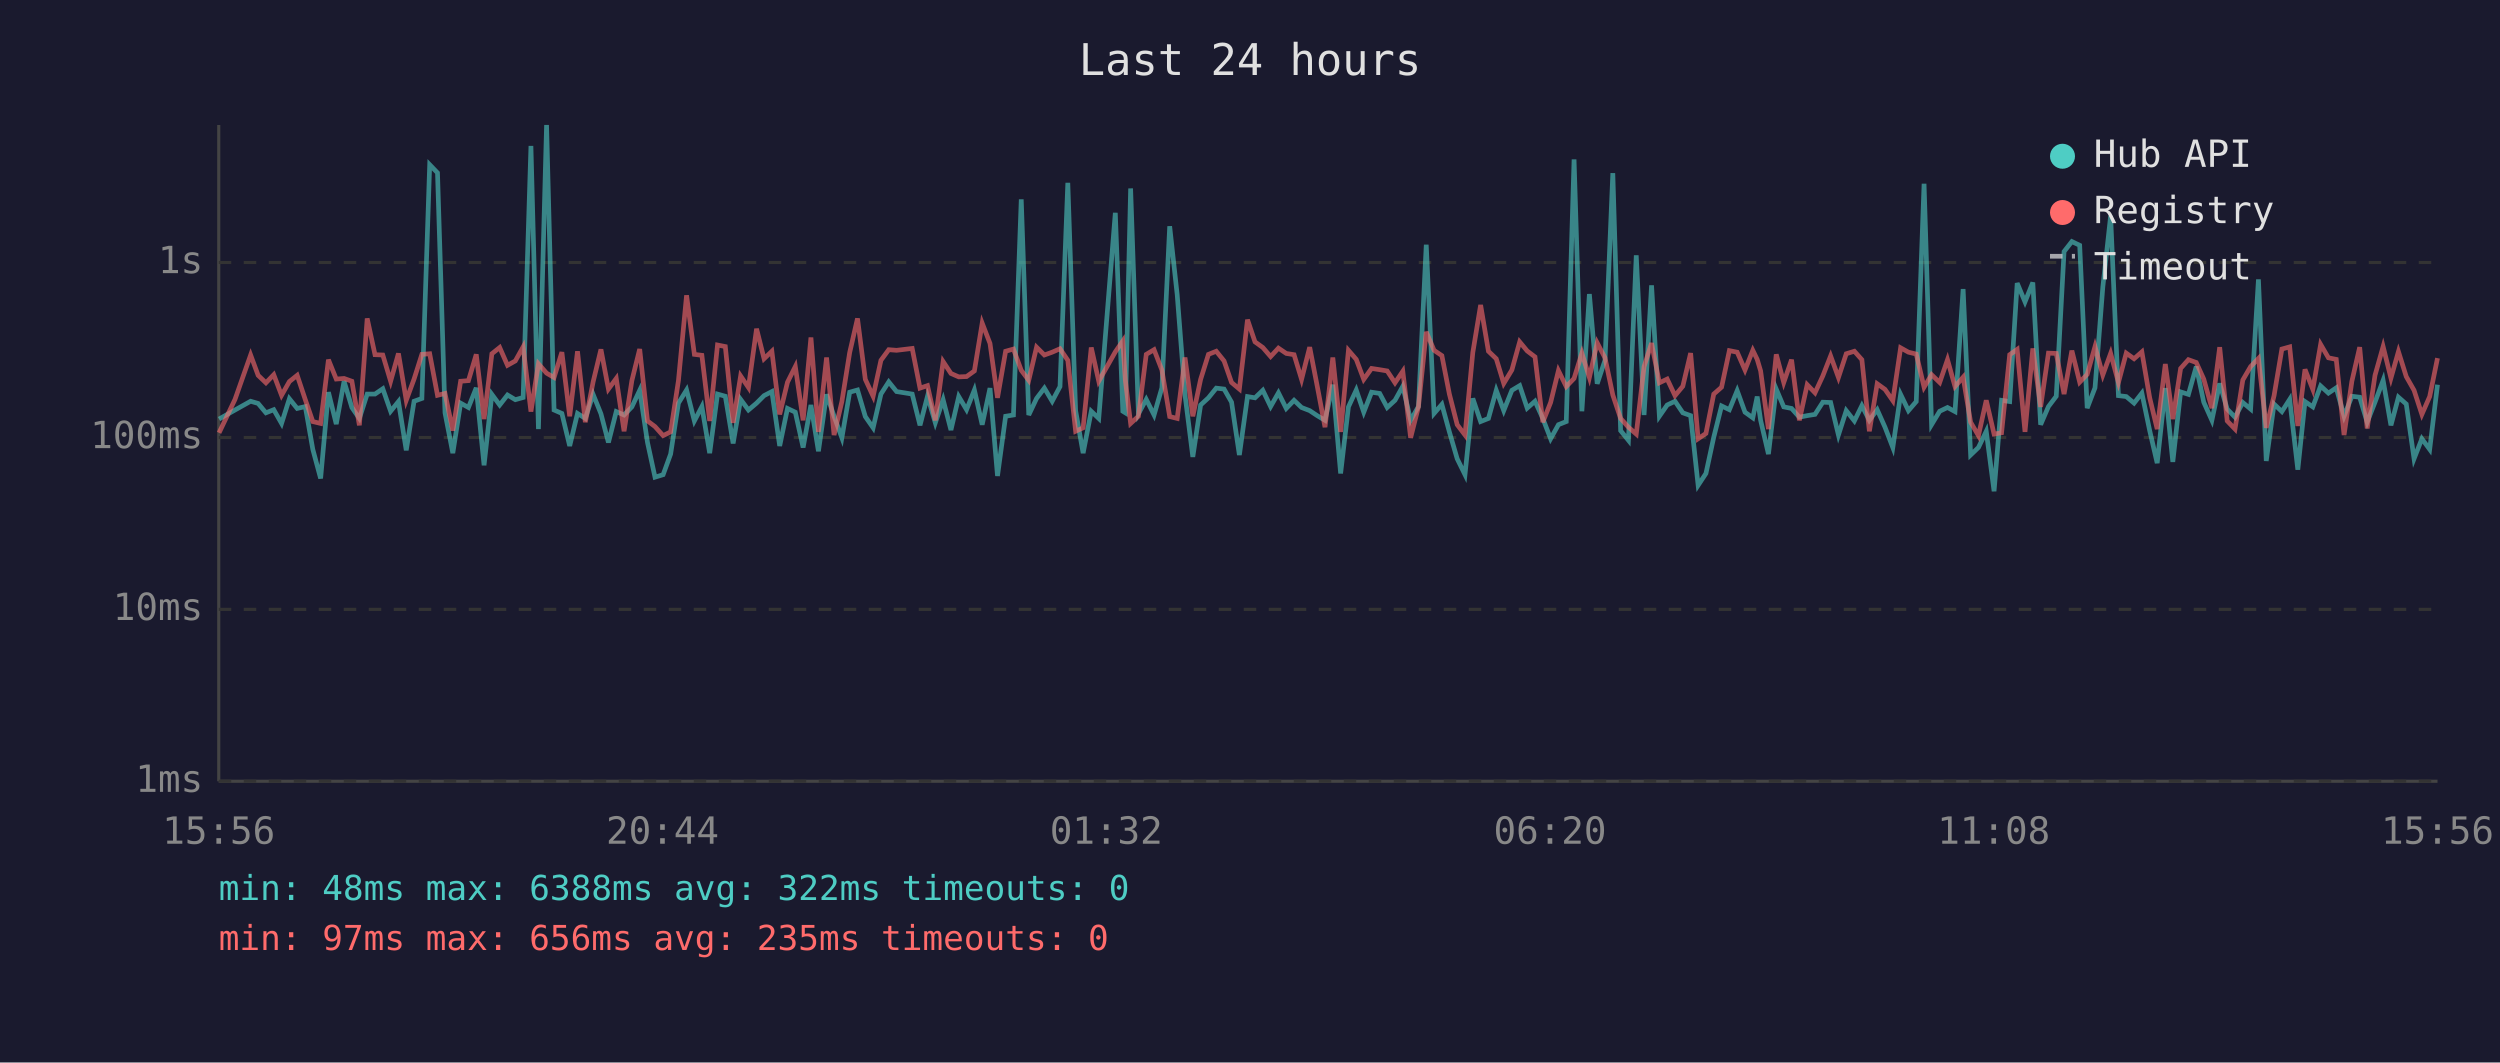
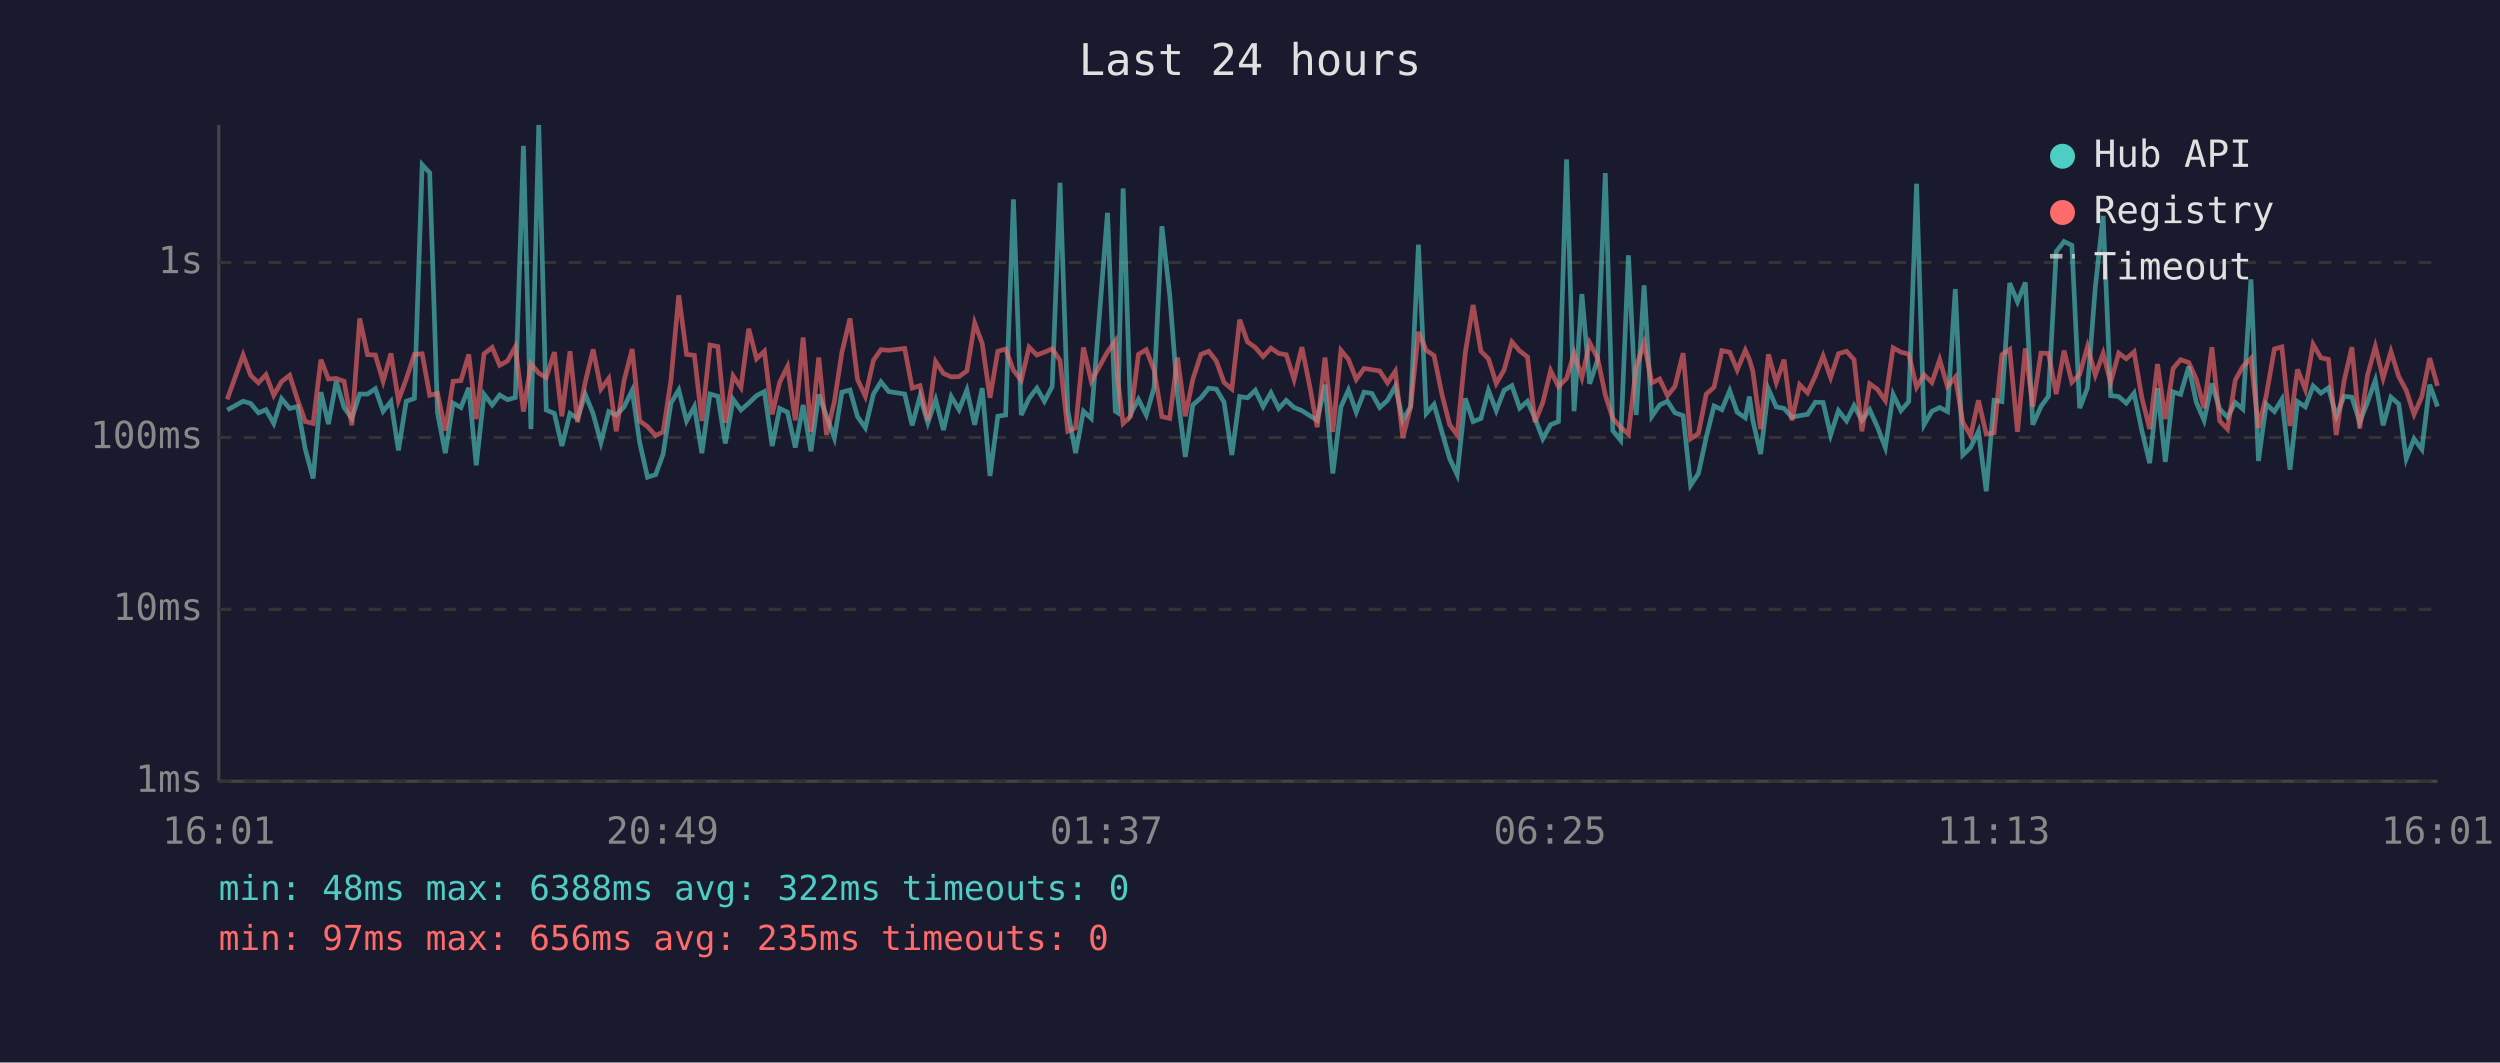
<svg xmlns="http://www.w3.org/2000/svg" viewBox="0 0 800 340" font-family="monospace" font-size="12">
  <rect width="800" height="340" fill="#1a1a2e" />
  <text x="400" y="24" fill="#e0e0e0" font-size="14" text-anchor="middle">Last 24 hours</text>
  <line x1="70" y1="40" x2="70" y2="250" stroke="#444" stroke-width="1" />
  <line x1="70" y1="250" x2="780" y2="250" stroke="#444" stroke-width="1" />
  <line x1="70" y1="250" x2="780" y2="250" stroke="#333" stroke-width="1" stroke-dasharray="4" />
  <text x="65" y="250" fill="#888" text-anchor="end" dominant-baseline="middle">1ms</text>
  <line x1="70" y1="195" x2="780" y2="195" stroke="#333" stroke-width="1" stroke-dasharray="4" />
  <text x="65" y="195" fill="#888" text-anchor="end" dominant-baseline="middle">10ms</text>
  <line x1="70" y1="140" x2="780" y2="140" stroke="#333" stroke-width="1" stroke-dasharray="4" />
  <text x="65" y="140" fill="#888" text-anchor="end" dominant-baseline="middle">100ms</text>
  <line x1="70" y1="84" x2="780" y2="84" stroke="#333" stroke-width="1" stroke-dasharray="4" />
  <text x="65" y="84" fill="#888" text-anchor="end" dominant-baseline="middle">1s</text>
-   <text x="70" y="270" fill="#888" text-anchor="middle">15:56</text>
-   <text x="212" y="270" fill="#888" text-anchor="middle">20:44</text>
-   <text x="354" y="270" fill="#888" text-anchor="middle">01:32</text>
-   <text x="496" y="270" fill="#888" text-anchor="middle">06:20</text>
-   <text x="638" y="270" fill="#888" text-anchor="middle">11:08</text>
-   <text x="780" y="270" fill="#888" text-anchor="middle">15:56</text>
-   <polyline points="70.1,134.1 75.2,131.2 80.2,128.4 82.6,129.1 85.1,132.1 87.6,131.1 90.1,135.5 92.6,127.6 95.1,130.7 97.7,130.1 100.1,143.8 102.6,153.1 105.1,125.5 107.6,135.7 110.1,122.0 112.6,130.4 115.0,133.9 117.5,126.1 120.0,126.1 122.5,124.4 125.0,131.6 127.5,128.5 130.0,144.1 132.5,128.4 135.0,127.5 137.5,52.7 140.0,55.3 142.4,132.1 144.9,145.0 147.4,129.0 149.9,130.4 152.4,124.1 154.9,148.9 157.4,126.2 159.9,129.6 162.4,126.4 164.9,127.9 167.4,127.2 169.9,46.7 172.3,137.3 174.9,40.0 177.3,131.2 179.8,132.3 182.3,142.7 184.8,132.3 187.3,133.9 189.8,126.2 192.3,132.4 194.7,141.6 197.2,131.7 199.7,132.8 202.2,130.2 204.7,124.9 207.2,141.6 209.6,152.7 212.2,151.9 214.6,145.3 217.1,129.0 219.7,124.8 222.2,134.7 224.6,130.1 227.1,145.0 229.6,126.1 232.1,126.8 234.6,141.9 237.0,127.8 239.5,131.2 242.1,129.0 244.5,126.6 247.0,125.3 249.5,142.7 252.0,130.7 254.5,131.9 257.0,143.2 259.5,129.6 261.9,144.4 264.5,126.2 266.9,133.2 269.4,140.1 271.9,125.5 274.4,124.8 276.9,133.3 279.4,136.9 281.9,126.1 284.4,122.2 286.9,125.3 291.9,126.1 294.4,136.1 296.8,126.8 299.3,135.3 301.8,127.9 304.3,137.6 306.8,126.9 309.3,131.1 311.8,124.8 314.3,135.9 316.8,124.2 319.2,152.3 321.8,133.2 324.3,132.8 326.8,63.8 329.2,132.8 331.7,127.5 334.2,124.2 336.7,128.4 339.2,123.7 341.7,58.5 344.2,131.4 346.6,145.0 349.2,131.6 351.6,133.9 356.9,68.1 359.3,131.6 360.1,132.1 361.8,60.3 364.3,132.4 366.8,127.8 369.3,132.8 371.8,124.1 374.3,72.4 376.7,94.3 379.2,126.4 381.7,146.2 384.2,129.6 386.7,127.3 389.2,124.2 391.7,124.5 394.1,128.7 396.6,145.6 399.2,126.9 401.6,127.3 404.1,124.9 406.6,130.1 409.1,125.7 411.6,130.7 414.1,128.1 416.5,130.4 419.1,131.4 421.5,133.0 424.0,134.5 426.5,123.1 429.0,151.5 431.5,130.2 434.0,124.8 436.4,131.9 438.9,125.5 441.5,125.9 443.9,130.4 446.4,128.1 448.9,123.6 451.4,134.5 453.9,130.1 456.4,78.3 458.9,132.3 461.4,129.4 463.8,138.2 466.3,146.8 468.8,151.9 471.3,127.5 473.8,134.9 476.3,133.9 478.8,124.9 481.2,131.4 483.8,124.9 486.3,123.4 488.7,130.6 491.2,128.4 493.7,133.9 496.2,140.4 498.7,135.9 501.2,134.9 503.7,51.0 506.2,131.6 508.6,94.1 511.1,122.8 513.6,115.3 516.1,55.4 518.6,137.8 521.1,140.9 523.6,81.7 526.1,132.8 528.5,91.3 531.0,133.2 533.5,129.6 536.0,128.4 538.5,132.1 541.0,133.0 543.4,155.3 545.9,151.5 548.4,139.9 550.9,129.9 553.4,131.1 555.9,125.0 558.4,131.9 560.9,133.7 562.3,126.9 563.4,134.5 565.9,145.3 568.4,124.5 570.8,130.2 573.3,130.7 575.8,133.5 578.3,133.0 580.8,132.6 583.3,128.7 585.8,128.8 588.3,139.2 590.8,131.4 593.4,134.7 595.8,129.8 598.2,134.5 600.7,131.1 603.2,136.7 605.7,143.2 608.2,126.2 610.7,131.4 613.2,128.5 615.7,58.8 618.1,135.9 620.7,131.6 623.2,130.4 625.6,131.7 628.2,92.5 630.6,145.6 633.1,143.2 635.6,138.0 638.1,157.2 640.5,128.1 643.1,128.5 645.5,90.6 648.0,96.6 650.5,90.4 653.0,135.9 655.5,130.1 658.0,126.8 660.5,80.5 663.0,77.3 665.5,78.5 667.9,130.6 670.4,124.1 672.9,91.9 675.4,69.1 677.9,126.6 680.4,126.9 682.9,129.0 685.4,125.8 687.9,137.8 690.3,148.2 692.9,124.2 695.3,147.8 697.8,125.4 700.3,126.2 702.8,117.3 705.2,128.7 707.8,134.5 710.3,122.7 712.7,130.9 715.2,133.5 717.7,128.8 720.2,130.9 722.7,89.4 725.2,147.5 727.7,129.3 730.2,131.7 732.7,127.8 735.3,150.3 737.6,128.5 740.1,130.2 742.6,123.5 745.1,125.8 747.6,124.1 750.1,133.2 752.6,126.8 755.1,127.1 757.5,135.1 760.0,128.7 762.6,121.7 765.1,136.1 767.5,127.1 770.0,129.3 772.5,146.8 775.0,140.4 777.5,143.8 780.0,123.1" fill="none" stroke="#4ecdc4" stroke-width="1.5" opacity="0.6" />
-   <polyline points="70.1,138.5 75.2,127.8 80.2,113.6 82.6,120.1 85.1,122.5 87.6,119.9 90.1,126.5 92.6,122.1 95.1,120.1 97.7,127.9 100.1,134.9 102.6,135.5 105.1,115.1 107.6,121.3 110.1,121.1 112.6,122.0 115.0,136.1 117.5,101.9 120.0,113.5 122.5,113.6 125.0,122.0 127.5,113.1 130.0,128.1 132.5,121.3 135.0,113.4 137.5,113.2 140.0,126.5 142.4,125.9 144.9,137.8 147.4,122.0 149.9,121.8 152.4,113.4 154.9,134.1 157.4,113.2 159.9,111.2 162.4,116.9 164.9,115.5 167.4,111.0 169.9,131.7 172.3,116.4 174.9,119.4 177.3,120.8 179.8,112.7 182.3,133.2 184.8,112.4 187.3,135.1 189.8,122.2 192.3,111.8 194.7,124.5 197.2,121.1 199.7,138.0 202.2,121.8 204.7,111.7 207.2,134.7 209.6,136.5 212.2,139.4 214.6,138.2 217.1,121.8 219.7,94.5 222.2,113.4 224.6,113.7 227.1,134.7 229.6,110.4 232.1,110.9 234.6,135.3 237.0,120.3 239.5,124.0 242.1,105.2 244.5,114.8 247.0,112.4 249.5,132.6 252.0,122.3 254.5,117.3 257.0,134.5 259.5,108.0 261.9,138.2 264.5,114.4 266.9,139.2 269.4,128.5 271.9,112.8 274.4,101.9 276.9,121.4 279.4,126.8 281.9,115.3 284.4,111.9 286.9,112.1 291.9,111.5 294.4,124.2 296.8,123.4 299.3,134.5 301.8,115.7 304.3,119.5 306.8,120.6 309.3,120.5 311.8,118.7 314.3,103.4 316.8,109.9 319.2,127.3 321.8,112.4 324.3,111.7 326.8,118.5 329.2,121.7 331.7,111.1 334.2,113.6 336.7,112.7 339.2,111.6 341.7,115.3 344.2,138.0 346.6,136.9 349.2,111.2 351.6,122.0 356.9,112.6 359.3,109.1 360.1,121.6 361.8,135.5 364.3,133.2 366.8,113.4 369.3,111.9 371.8,118.4 374.3,133.3 376.7,133.9 379.2,114.4 381.7,133.2 384.2,121.4 386.7,113.4 389.2,112.4 391.7,115.5 394.1,122.4 396.6,124.5 399.2,102.3 401.6,109.4 404.1,111.2 406.6,114.1 409.1,111.4 411.6,113.1 414.1,113.5 416.5,121.4 419.1,111.1 421.5,123.5 424.0,136.7 426.5,114.4 429.0,138.2 431.5,112.1 434.0,115.0 436.4,121.4 438.9,117.9 441.5,118.3 443.9,118.7 446.4,122.5 448.9,118.8 451.4,140.1 453.9,130.2 456.4,106.2 458.9,112.1 461.4,113.8 463.8,126.1 466.3,135.9 468.8,139.2 471.3,112.8 473.8,97.6 476.3,112.4 478.8,114.8 481.2,122.7 483.8,118.4 486.3,109.4 488.7,112.3 491.2,114.2 493.7,135.1 496.2,128.8 498.7,118.6 501.2,123.7 503.7,121.1 506.2,113.0 508.6,120.8 511.1,109.7 513.6,114.5 516.1,126.4 518.6,133.9 521.1,136.7 523.6,138.9 526.1,117.3 528.5,109.8 531.0,122.5 533.5,121.3 536.0,126.6 538.5,123.6 541.0,113.0 543.4,140.4 545.9,138.7 548.4,126.1 550.9,123.9 553.4,112.2 555.9,112.7 558.4,118.4 560.9,112.1 562.3,115.0 563.4,118.7 565.9,137.3 568.4,113.4 570.8,122.4 573.3,115.1 575.8,134.5 578.3,123.1 580.8,125.7 583.3,120.3 585.8,113.9 588.3,120.8 590.8,113.2 593.4,112.4 595.8,115.1 598.2,138.0 600.7,122.8 603.2,124.6 605.7,128.2 608.2,111.3 610.7,112.7 613.2,113.3 615.7,123.9 618.1,119.9 620.7,122.4 623.2,115.1 625.6,123.7 628.2,120.7 630.6,135.1 633.1,139.4 635.6,128.1 638.1,138.9 640.5,138.5 643.1,113.5 645.5,111.8 648.0,138.2 650.5,111.5 653.0,130.2 655.5,113.0 658.0,113.1 660.5,126.1 663.0,112.2 665.5,122.3 667.9,119.8 670.4,110.9 672.9,120.0 675.4,113.1 677.9,122.4 680.4,113.0 682.9,114.8 685.4,112.6 687.9,127.3 690.3,137.3 692.9,116.5 695.3,134.1 697.8,117.9 700.3,115.1 702.8,116.0 705.2,121.3 707.8,130.6 710.3,111.1 712.7,134.7 715.2,137.3 717.7,121.6 720.2,117.3 722.7,114.7 725.2,136.9 727.7,126.6 730.2,111.7 732.7,111.0 735.3,136.3 737.6,118.2 740.1,124.6 742.6,110.2 745.1,114.5 747.6,115.0 750.1,139.2 752.6,122.0 755.1,111.1 757.5,137.1 760.0,120.1 762.6,110.9 765.1,121.0 767.5,112.5 770.0,120.5 772.5,124.9 775.0,132.6 777.5,126.9 780.0,114.6" fill="none" stroke="#ff6b6b" stroke-width="1.5" opacity="0.6" />
+   <text x="70" y="270" fill="#888" text-anchor="middle">16:01</text>
+   <text x="212" y="270" fill="#888" text-anchor="middle">20:49</text>
+   <text x="354" y="270" fill="#888" text-anchor="middle">01:37</text>
+   <text x="496" y="270" fill="#888" text-anchor="middle">06:25</text>
+   <text x="638" y="270" fill="#888" text-anchor="middle">11:13</text>
+   <text x="780" y="270" fill="#888" text-anchor="middle">16:01</text>
+   <polyline points="72.7,131.2 77.8,128.4 80.2,129.1 82.7,132.1 85.1,131.1 87.6,135.5 90.1,127.6 92.7,130.7 95.2,130.1 97.7,143.8 100.2,153.1 102.7,125.5 105.1,135.7 107.6,122.0 110.1,130.4 112.6,133.9 115.1,126.1 117.6,126.1 120.1,124.4 122.6,131.6 125.1,128.5 127.5,144.1 130.0,128.4 132.6,127.5 135.1,52.7 137.5,55.3 140.0,132.1 142.5,145.0 145.0,129.0 147.5,130.4 150.0,124.1 152.4,148.9 154.9,126.2 157.5,129.6 159.9,126.4 162.4,127.9 164.9,127.2 167.5,46.7 169.9,137.3 172.4,40.0 174.8,131.2 177.4,132.3 179.8,142.7 182.4,132.3 184.8,133.9 187.3,126.2 189.8,132.4 192.3,141.6 194.8,131.7 197.2,132.8 199.7,130.2 202.3,124.9 204.7,141.6 207.2,152.7 209.8,151.9 212.2,145.3 214.7,129.0 217.2,124.8 219.7,134.7 222.2,130.1 224.6,145.0 227.2,126.1 229.7,126.8 232.1,141.9 234.6,127.8 237.1,131.2 239.6,129.0 242.1,126.6 244.6,125.3 247.1,142.7 249.5,130.7 252.0,131.9 254.5,143.2 257.0,129.6 259.5,144.4 262.0,126.2 264.5,133.2 267.0,140.1 269.4,125.5 272.0,124.8 274.4,133.3 276.9,136.9 279.5,126.1 281.9,122.2 284.4,125.3 289.5,126.1 291.9,136.1 294.4,126.8 296.9,135.3 299.4,127.9 301.9,137.6 304.4,126.9 306.9,131.1 309.4,124.8 311.9,135.9 314.3,124.2 316.8,152.3 319.3,133.2 321.8,132.8 324.3,63.8 326.8,132.8 329.3,127.5 331.8,124.2 334.2,128.4 336.7,123.7 339.2,58.5 341.7,131.4 344.2,145.0 346.7,131.6 349.2,133.9 354.4,68.1 356.9,131.6 357.7,132.1 359.4,60.3 361.8,132.4 364.3,127.8 366.8,132.8 369.3,124.1 371.8,72.4 374.3,94.3 376.8,126.4 379.3,146.2 381.7,129.6 384.3,127.3 386.8,124.2 389.2,124.5 391.7,128.7 394.2,145.6 396.7,126.9 399.2,127.3 401.7,124.9 404.2,130.1 406.7,125.7 409.2,130.7 411.6,128.1 414.1,130.4 416.6,131.4 419.1,133.0 421.5,134.5 424.0,123.1 426.5,151.5 429.1,130.2 431.5,124.8 434.0,131.9 436.5,125.5 439.0,125.9 441.5,130.4 444.0,128.1 446.5,123.6 448.9,134.5 451.4,130.1 453.9,78.3 456.4,132.3 458.9,129.4 461.4,138.2 463.9,146.8 466.3,151.9 468.9,127.5 471.4,134.9 473.9,133.9 476.3,124.9 478.8,131.4 481.3,124.9 483.8,123.4 486.3,130.6 488.8,128.4 491.2,133.9 493.7,140.4 496.2,135.9 498.7,134.9 501.3,51.0 503.7,131.6 506.2,94.1 508.7,122.8 511.2,115.3 513.7,55.4 516.1,137.8 518.6,140.9 521.1,81.7 523.6,132.8 526.1,91.3 528.6,133.2 531.1,129.6 533.6,128.4 536.0,132.1 538.6,133.0 541.0,155.3 543.5,151.5 546.0,139.9 548.5,129.9 551.0,131.1 553.5,125.0 555.9,131.9 558.5,133.7 559.8,126.9 560.9,134.5 563.4,145.3 565.9,124.5 568.4,130.2 570.9,130.7 573.4,133.5 575.9,133.0 578.4,132.6 580.9,128.7 583.4,128.8 585.8,139.2 588.3,131.4 590.9,134.7 593.3,129.8 595.8,134.5 598.3,131.1 600.8,136.7 603.3,143.2 605.8,126.2 608.3,131.4 610.8,128.5 613.3,58.8 615.7,135.9 618.2,131.6 620.7,130.4 623.2,131.7 625.7,92.5 628.1,145.6 630.6,143.2 633.1,138.0 635.6,157.2 638.1,128.1 640.6,128.5 643.1,90.6 645.6,96.6 648.1,90.4 650.5,135.9 653.1,130.1 655.5,126.8 658.0,80.5 660.5,77.3 663.0,78.5 665.5,130.6 668.0,124.1 670.5,91.9 673.0,69.1 675.4,126.6 678.0,126.9 680.4,129.0 682.9,125.8 685.4,137.8 687.9,148.2 690.4,124.2 692.9,147.8 695.4,125.4 697.8,126.2 700.4,117.3 702.8,128.7 705.3,134.5 707.8,122.7 710.3,130.9 712.8,133.5 715.3,128.8 717.7,130.9 720.3,89.4 722.7,147.5 725.2,129.3 727.8,131.7 730.2,127.8 732.8,150.3 735.2,128.5 737.7,130.2 740.2,123.5 742.7,125.8 745.1,124.1 747.6,133.2 750.1,126.8 752.6,127.1 755.1,135.1 757.6,128.7 760.1,121.7 762.6,136.1 765.1,127.1 767.6,129.3 770.0,146.8 772.5,140.4 775.0,143.8 777.5,123.1 780.0,130.1" fill="none" stroke="#4ecdc4" stroke-width="1.5" opacity="0.6" />
+   <polyline points="72.7,127.8 77.8,113.6 80.2,120.1 82.7,122.5 85.1,119.9 87.6,126.5 90.1,122.1 92.7,120.1 95.2,127.9 97.7,134.9 100.2,135.5 102.7,115.1 105.1,121.3 107.6,121.1 110.1,122.0 112.6,136.1 115.1,101.9 117.6,113.5 120.1,113.6 122.6,122.0 125.1,113.1 127.5,128.1 130.0,121.3 132.6,113.4 135.1,113.2 137.5,126.5 140.0,125.9 142.5,137.8 145.0,122.0 147.5,121.8 150.0,113.4 152.4,134.1 154.9,113.2 157.5,111.2 159.9,116.9 162.4,115.5 164.9,111.0 167.5,131.7 169.9,116.4 172.4,119.4 174.8,120.8 177.4,112.7 179.8,133.2 182.4,112.4 184.8,135.1 187.3,122.2 189.8,111.8 192.3,124.5 194.8,121.1 197.2,138.0 199.7,121.8 202.3,111.7 204.7,134.7 207.2,136.5 209.8,139.4 212.2,138.2 214.7,121.8 217.2,94.5 219.7,113.4 222.2,113.7 224.6,134.7 227.2,110.4 229.7,110.9 232.1,135.3 234.6,120.3 237.1,124.0 239.6,105.2 242.1,114.8 244.6,112.4 247.1,132.6 249.5,122.3 252.0,117.3 254.5,134.5 257.0,108.0 259.5,138.2 262.0,114.4 264.5,139.2 267.0,128.5 269.4,112.8 272.0,101.9 274.4,121.4 276.9,126.8 279.5,115.3 281.9,111.9 284.4,112.1 289.5,111.5 291.9,124.2 294.4,123.4 296.9,134.5 299.4,115.7 301.9,119.5 304.4,120.6 306.9,120.5 309.4,118.7 311.9,103.4 314.3,109.9 316.8,127.3 319.3,112.4 321.8,111.7 324.3,118.5 326.8,121.7 329.3,111.1 331.8,113.6 334.2,112.7 336.7,111.6 339.2,115.3 341.7,138.0 344.2,136.9 346.7,111.2 349.2,122.0 354.4,112.6 356.9,109.1 357.7,121.6 359.4,135.5 361.8,133.2 364.3,113.4 366.8,111.9 369.3,118.4 371.8,133.3 374.3,133.9 376.8,114.4 379.3,133.2 381.7,121.4 384.3,113.4 386.8,112.4 389.2,115.5 391.7,122.4 394.2,124.5 396.7,102.3 399.2,109.4 401.7,111.2 404.2,114.1 406.7,111.4 409.2,113.1 411.6,113.5 414.1,121.4 416.6,111.1 419.1,123.5 421.5,136.7 424.0,114.4 426.5,138.2 429.1,112.1 431.5,115.0 434.0,121.4 436.5,117.9 439.0,118.3 441.5,118.7 444.0,122.5 446.5,118.8 448.9,140.1 451.4,130.2 453.9,106.2 456.4,112.1 458.9,113.8 461.4,126.1 463.9,135.9 466.3,139.2 468.9,112.8 471.4,97.6 473.9,112.4 476.3,114.8 478.8,122.7 481.3,118.4 483.8,109.4 486.3,112.3 488.8,114.2 491.2,135.1 493.7,128.8 496.2,118.6 498.7,123.7 501.3,121.1 503.7,113.0 506.2,120.8 508.7,109.7 511.2,114.5 513.7,126.4 516.1,133.9 518.6,136.7 521.1,138.9 523.6,117.3 526.1,109.8 528.6,122.5 531.1,121.3 533.6,126.6 536.0,123.6 538.6,113.0 541.0,140.4 543.5,138.7 546.0,126.1 548.5,123.9 551.0,112.2 553.5,112.7 555.9,118.4 558.5,112.1 559.8,115.0 560.9,118.7 563.4,137.3 565.9,113.4 568.4,122.4 570.9,115.1 573.4,134.5 575.9,123.1 578.4,125.7 580.9,120.3 583.4,113.9 585.8,120.8 588.3,113.2 590.9,112.4 593.3,115.1 595.8,138.0 598.3,122.8 600.8,124.6 603.3,128.2 605.8,111.3 608.3,112.7 610.8,113.3 613.3,123.9 615.7,119.9 618.2,122.4 620.7,115.1 623.2,123.7 625.7,120.7 628.1,135.1 630.6,139.4 633.1,128.1 635.6,138.9 638.1,138.5 640.6,113.5 643.1,111.8 645.6,138.2 648.1,111.5 650.5,130.2 653.1,113.0 655.5,113.1 658.0,126.1 660.5,112.2 663.0,122.3 665.5,119.8 668.0,110.9 670.5,120.0 673.0,113.1 675.4,122.4 678.0,113.0 680.4,114.8 682.9,112.6 685.4,127.3 687.9,137.3 690.4,116.5 692.9,134.1 695.4,117.9 697.8,115.1 700.4,116.0 702.8,121.3 705.3,130.6 707.8,111.1 710.3,134.7 712.8,137.3 715.3,121.6 717.7,117.3 720.3,114.7 722.7,136.9 725.2,126.6 727.8,111.7 730.2,111.0 732.8,136.3 735.2,118.2 737.7,124.6 740.2,110.2 742.7,114.5 745.1,115.0 747.6,139.2 750.1,122.0 752.6,111.1 755.1,137.1 757.6,120.1 760.1,110.9 762.6,121.0 765.1,112.5 767.6,120.5 770.0,124.9 772.5,132.6 775.0,126.9 777.5,114.6 780.0,123.5" fill="none" stroke="#ff6b6b" stroke-width="1.5" opacity="0.6" />
  <circle cx="660" cy="50" r="4" fill="#4ecdc4" />
  <text x="670" y="50" fill="#e0e0e0" dominant-baseline="middle">Hub API</text>
  <circle cx="660" cy="68" r="4" fill="#ff6b6b" />
  <text x="670" y="68" fill="#e0e0e0" dominant-baseline="middle">Registry</text>
  <line x1="656" y1="82" x2="664" y2="82" stroke="#e0e0e0" stroke-width="1.5" stroke-dasharray="4,3" opacity="0.7" />
  <text x="670" y="86" fill="#e0e0e0" dominant-baseline="middle">Timeout</text>
  <text x="70" y="288" fill="#4ecdc4" font-size="11">min: 48ms  max: 6388ms  avg: 322ms  timeouts: 0</text>
  <text x="70" y="304" fill="#ff6b6b" font-size="11">min: 97ms  max: 656ms  avg: 235ms  timeouts: 0</text>
</svg>
